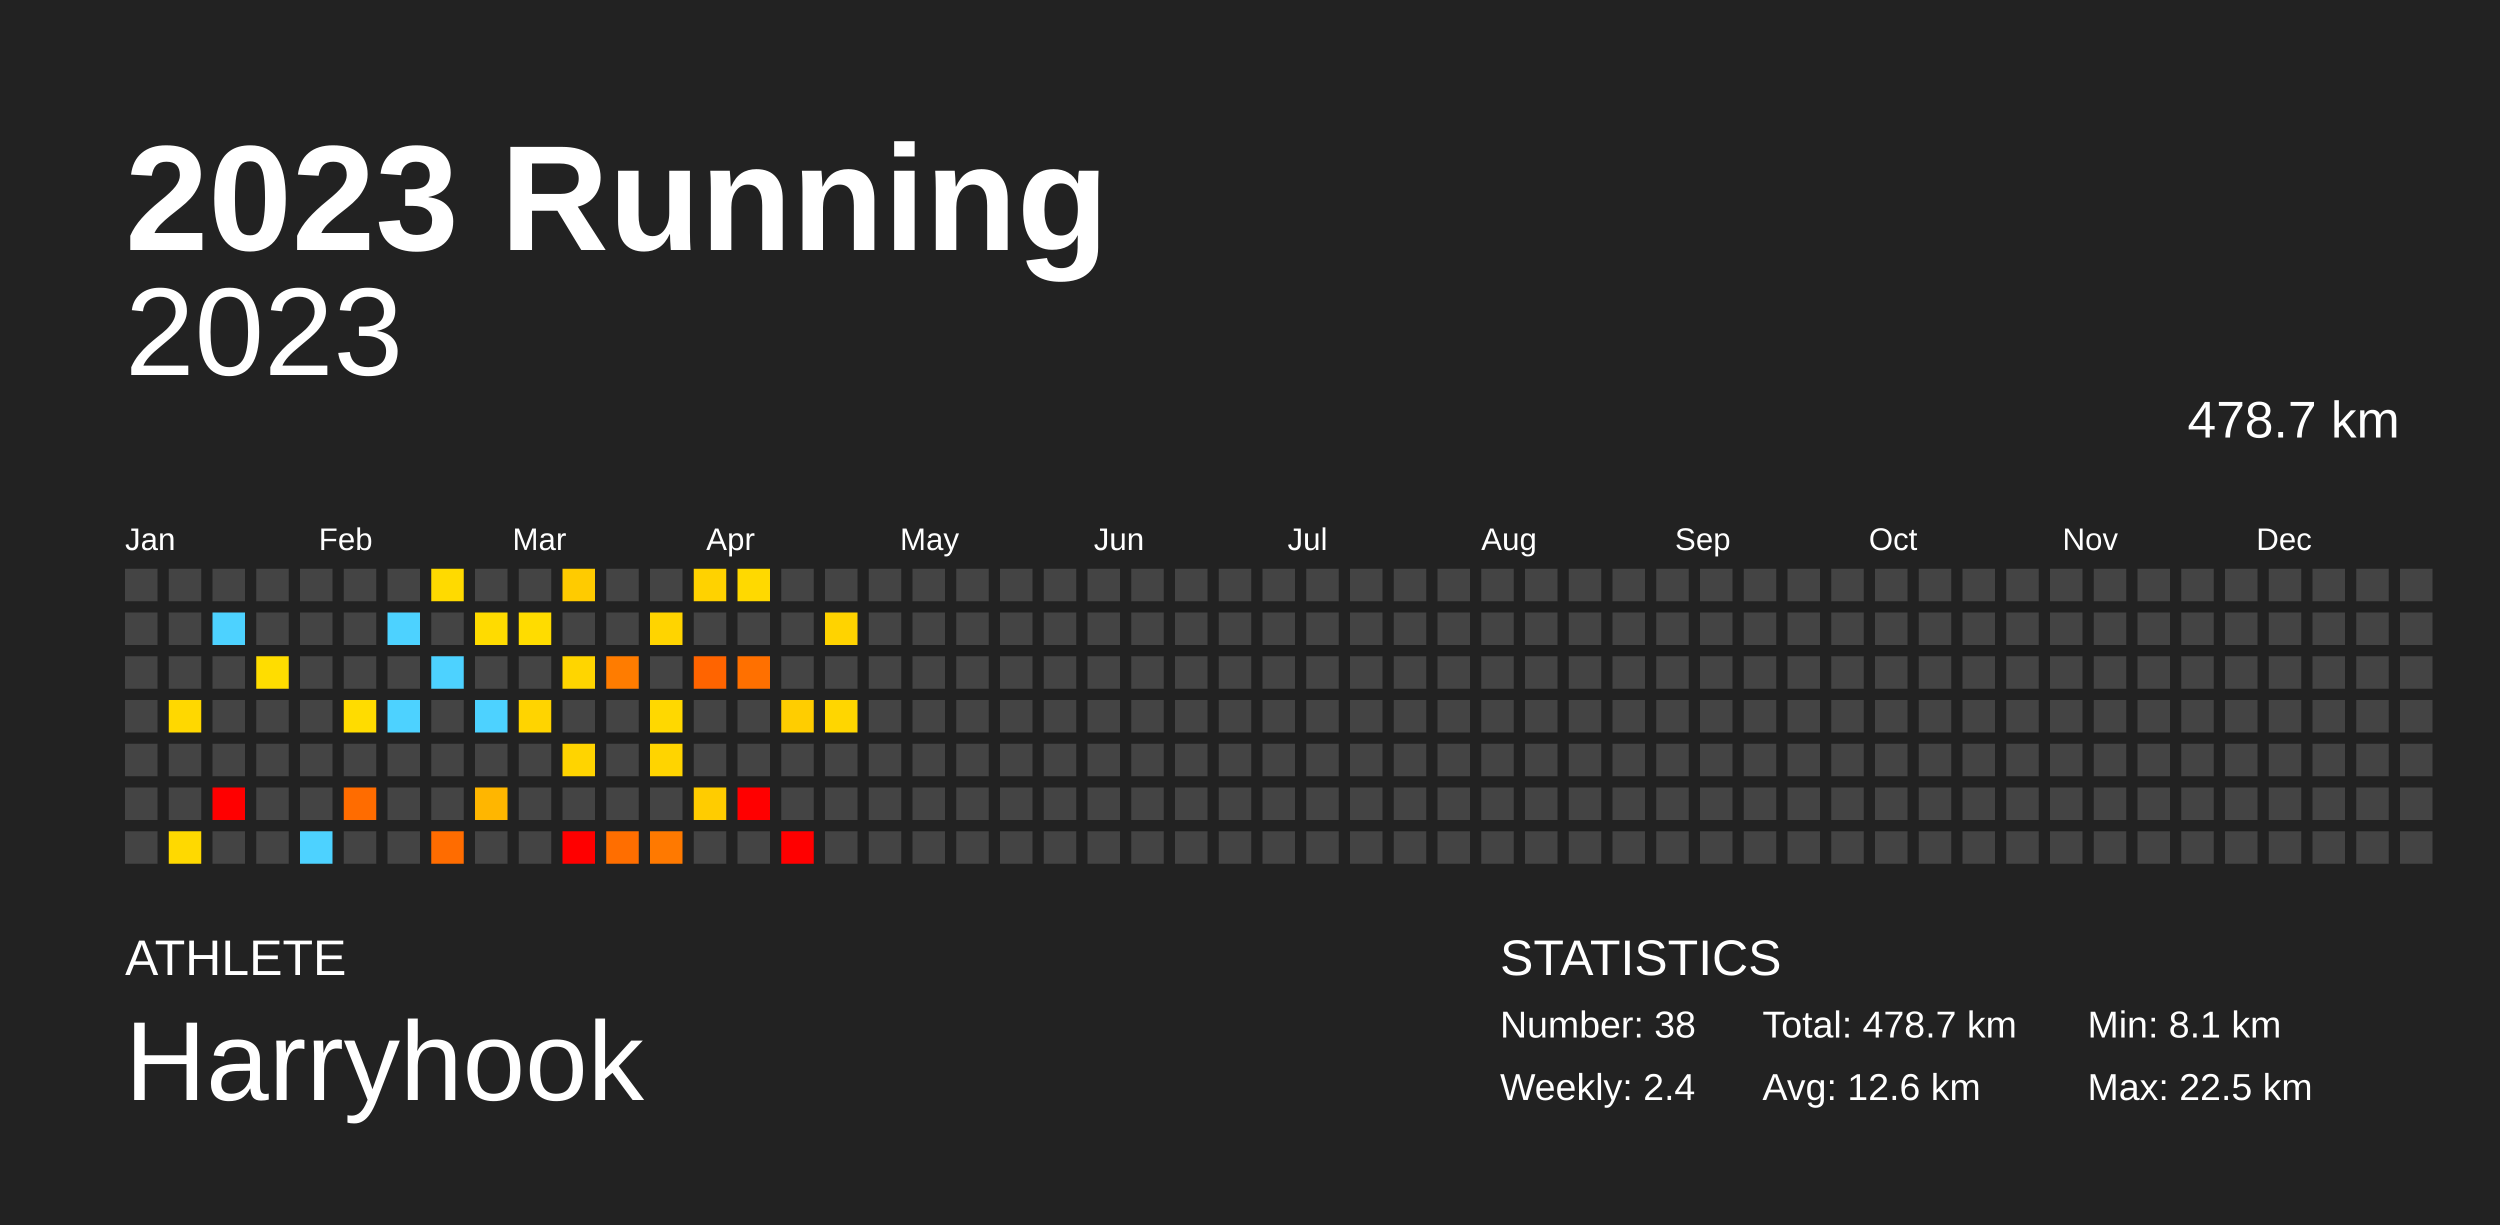
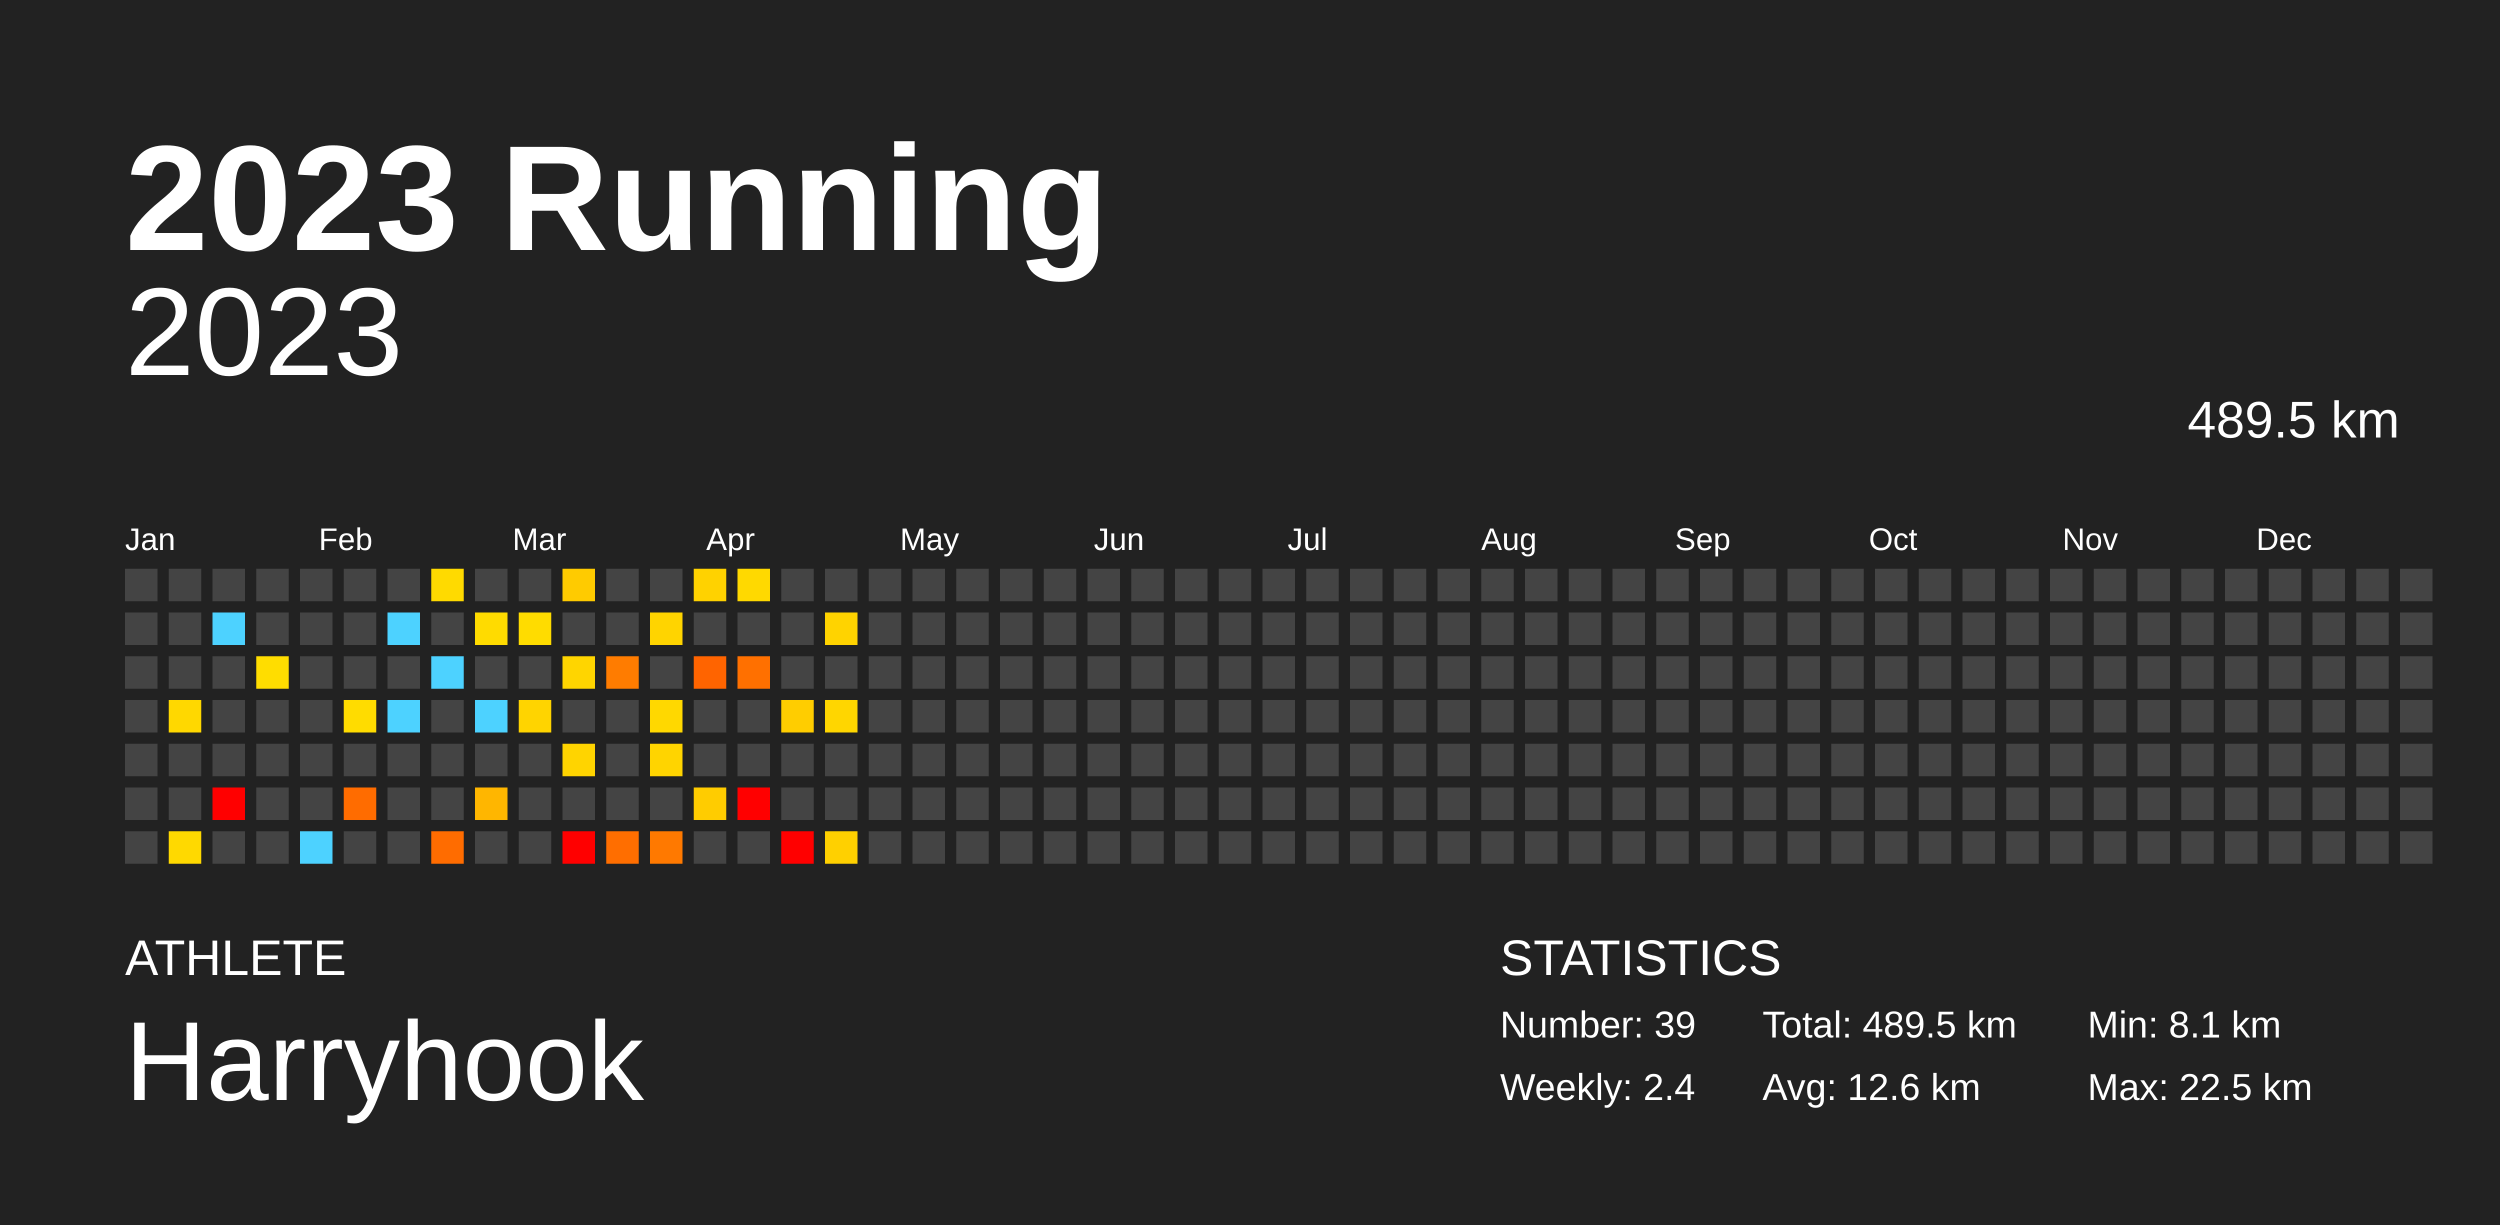
<svg xmlns="http://www.w3.org/2000/svg" baseProfile="full" height="98mm" version="1.1" viewBox="0,0,200,98" width="200mm">
  <defs />
  <rect fill="#222222" height="98" width="200" x="0" y="0" />
  <text fill="#FFFFFF" style="font-size:12px; font-family:Arial; font-weight:bold;" x="10" y="20">2023 Running</text>
  <text fill="#FFFFFF" style="font-size:4px; font-family:Arial" x="10" y="78">ATHLETE</text>
  <text fill="#FFFFFF" style="font-size:9px; font-family:Arial" x="10" y="88">Harryhook</text>
  <text fill="#FFFFFF" style="font-size:4px; font-family:Arial" x="120" y="78">STATISTICS</text>
-   <text fill="#FFFFFF" style="font-size:3px; font-family:Arial" x="120" y="83">Number: 38</text>
+   <text fill="#FFFFFF" style="font-size:3px; font-family:Arial" x="120" y="83">Number: 39</text>
  <text fill="#FFFFFF" style="font-size:3px; font-family:Arial" x="120" y="88">Weekly: 2.4</text>
-   <text fill="#FFFFFF" style="font-size:3px; font-family:Arial" x="141" y="83">Total: 478.7 km</text>
+   <text fill="#FFFFFF" style="font-size:3px; font-family:Arial" x="141" y="83">Total: 489.5 km</text>
  <text fill="#FFFFFF" style="font-size:3px; font-family:Arial" x="141" y="88">Avg: 12.6 km</text>
  <text fill="#FFFFFF" style="font-size:3px; font-family:Arial" x="167" y="83">Min: 8.1 km</text>
  <text fill="#FFFFFF" style="font-size:3px; font-family:Arial" x="167" y="88">Max: 22.5 km</text>
  <text alignment-baseline="hanging" fill="#FFFFFF" style="font-size:10.0px; font-family:Arial;" x="10" y="30">2023</text>
-   <text alignment-baseline="hanging" fill="#FFFFFF" style="font-size:4.125px; font-family:Arial;" x="175" y="35">478.7 km</text>
+   <text alignment-baseline="hanging" fill="#FFFFFF" style="font-size:4.125px; font-family:Arial;" x="175" y="35">489.5 km</text>
  <text fill="#FFFFFF" style="font-size:2.5px; font-family:Arial" x="10.0" y="44">Jan</text>
  <text fill="#FFFFFF" style="font-size:2.5px; font-family:Arial" x="25.5" y="44">Feb</text>
  <text fill="#FFFFFF" style="font-size:2.5px; font-family:Arial" x="41.0" y="44">Mar</text>
  <text fill="#FFFFFF" style="font-size:2.5px; font-family:Arial" x="56.5" y="44">Apr</text>
  <text fill="#FFFFFF" style="font-size:2.5px; font-family:Arial" x="72.0" y="44">May</text>
  <text fill="#FFFFFF" style="font-size:2.5px; font-family:Arial" x="87.5" y="44">Jun</text>
  <text fill="#FFFFFF" style="font-size:2.5px; font-family:Arial" x="103.0" y="44">Jul</text>
  <text fill="#FFFFFF" style="font-size:2.5px; font-family:Arial" x="118.5" y="44">Aug</text>
  <text fill="#FFFFFF" style="font-size:2.5px; font-family:Arial" x="134.0" y="44">Sep</text>
  <text fill="#FFFFFF" style="font-size:2.5px; font-family:Arial" x="149.5" y="44">Oct</text>
  <text fill="#FFFFFF" style="font-size:2.5px; font-family:Arial" x="165.0" y="44">Nov</text>
  <text fill="#FFFFFF" style="font-size:2.5px; font-family:Arial" x="180.5" y="44">Dec</text>
  <rect fill="#444444" height="2.6" width="2.6" x="10.0" y="45.5" />
  <rect fill="#444444" height="2.6" width="2.6" x="10.0" y="49.0" />
  <rect fill="#444444" height="2.6" width="2.6" x="10.0" y="52.5" />
  <rect fill="#444444" height="2.6" width="2.6" x="10.0" y="56.0" />
  <rect fill="#444444" height="2.6" width="2.6" x="10.0" y="59.5" />
  <rect fill="#444444" height="2.6" width="2.6" x="10.0" y="63.0" />
  <rect fill="#444444" height="2.6" width="2.6" x="10.0" y="66.5" />
  <rect fill="#444444" height="2.6" width="2.6" x="13.5" y="45.5" />
  <rect fill="#444444" height="2.6" width="2.6" x="13.5" y="49.0" />
  <rect fill="#444444" height="2.6" width="2.6" x="13.5" y="52.5" />
  <rect fill="#ffd800" height="2.6" width="2.6" x="13.5" y="56.0" />
  <rect fill="#444444" height="2.6" width="2.6" x="13.5" y="59.5" />
  <rect fill="#444444" height="2.6" width="2.6" x="13.5" y="63.0" />
  <rect fill="#ffd900" height="2.6" width="2.6" x="13.5" y="66.5" />
  <rect fill="#444444" height="2.6" width="2.6" x="17.0" y="45.5" />
  <rect fill="#4dd2ff" height="2.6" width="2.6" x="17.0" y="49.0" />
  <rect fill="#444444" height="2.6" width="2.6" x="17.0" y="52.5" />
  <rect fill="#444444" height="2.6" width="2.6" x="17.0" y="56.0" />
  <rect fill="#444444" height="2.6" width="2.6" x="17.0" y="59.5" />
  <rect fill="red" height="2.6" width="2.6" x="17.0" y="63.0" />
  <rect fill="#444444" height="2.6" width="2.6" x="17.0" y="66.5" />
  <rect fill="#444444" height="2.6" width="2.6" x="20.5" y="45.5" />
  <rect fill="#444444" height="2.6" width="2.6" x="20.5" y="49.0" />
  <rect fill="#ffdd00" height="2.6" width="2.6" x="20.5" y="52.5" />
  <rect fill="#444444" height="2.6" width="2.6" x="20.5" y="56.0" />
  <rect fill="#444444" height="2.6" width="2.6" x="20.5" y="59.5" />
  <rect fill="#444444" height="2.6" width="2.6" x="20.5" y="63.0" />
  <rect fill="#444444" height="2.6" width="2.6" x="20.5" y="66.5" />
  <rect fill="#444444" height="2.6" width="2.6" x="24.0" y="45.5" />
  <rect fill="#444444" height="2.6" width="2.6" x="24.0" y="49.0" />
  <rect fill="#444444" height="2.6" width="2.6" x="24.0" y="52.5" />
  <rect fill="#444444" height="2.6" width="2.6" x="24.0" y="56.0" />
  <rect fill="#444444" height="2.6" width="2.6" x="24.0" y="59.5" />
  <rect fill="#444444" height="2.6" width="2.6" x="24.0" y="63.0" />
  <rect fill="#4dd2ff" height="2.6" width="2.6" x="24.0" y="66.5" />
  <rect fill="#444444" height="2.6" width="2.6" x="27.5" y="45.5" />
  <rect fill="#444444" height="2.6" width="2.6" x="27.5" y="49.0" />
  <rect fill="#444444" height="2.6" width="2.6" x="27.5" y="52.5" />
  <rect fill="#ffdc00" height="2.6" width="2.6" x="27.5" y="56.0" />
  <rect fill="#444444" height="2.6" width="2.6" x="27.5" y="59.5" />
  <rect fill="#ff6c00" height="2.6" width="2.6" x="27.5" y="63.0" />
  <rect fill="#444444" height="2.6" width="2.6" x="27.5" y="66.5" />
  <rect fill="#444444" height="2.6" width="2.6" x="31.0" y="45.5" />
  <rect fill="#4dd2ff" height="2.6" width="2.6" x="31.0" y="49.0" />
  <rect fill="#444444" height="2.6" width="2.6" x="31.0" y="52.5" />
  <rect fill="#4dd2ff" height="2.6" width="2.6" x="31.0" y="56.0" />
  <rect fill="#444444" height="2.6" width="2.6" x="31.0" y="59.5" />
  <rect fill="#444444" height="2.6" width="2.6" x="31.0" y="63.0" />
  <rect fill="#444444" height="2.6" width="2.6" x="31.0" y="66.5" />
  <rect fill="#ffda00" height="2.6" width="2.6" x="34.5" y="45.5" />
  <rect fill="#444444" height="2.6" width="2.6" x="34.5" y="49.0" />
  <rect fill="#4dd2ff" height="2.6" width="2.6" x="34.5" y="52.5" />
  <rect fill="#444444" height="2.6" width="2.6" x="34.5" y="56.0" />
  <rect fill="#444444" height="2.6" width="2.6" x="34.5" y="59.5" />
  <rect fill="#444444" height="2.6" width="2.6" x="34.5" y="63.0" />
  <rect fill="#ff6c00" height="2.6" width="2.6" x="34.5" y="66.5" />
  <rect fill="#444444" height="2.6" width="2.6" x="38.0" y="45.5" />
  <rect fill="#ffdb00" height="2.6" width="2.6" x="38.0" y="49.0" />
  <rect fill="#444444" height="2.6" width="2.6" x="38.0" y="52.5" />
  <rect fill="#4dd2ff" height="2.6" width="2.6" x="38.0" y="56.0" />
  <rect fill="#444444" height="2.6" width="2.6" x="38.0" y="59.5" />
  <rect fill="#ffb600" height="2.6" width="2.6" x="38.0" y="63.0" />
  <rect fill="#444444" height="2.6" width="2.6" x="38.0" y="66.5" />
  <rect fill="#444444" height="2.6" width="2.6" x="41.5" y="45.5" />
  <rect fill="#ffdc00" height="2.6" width="2.6" x="41.5" y="49.0" />
  <rect fill="#444444" height="2.6" width="2.6" x="41.5" y="52.5" />
  <rect fill="#ffd400" height="2.6" width="2.6" x="41.5" y="56.0" />
  <rect fill="#444444" height="2.6" width="2.6" x="41.5" y="59.5" />
  <rect fill="#444444" height="2.6" width="2.6" x="41.5" y="63.0" />
  <rect fill="#444444" height="2.6" width="2.6" x="41.5" y="66.5" />
  <rect fill="#ffcb00" height="2.6" width="2.6" x="45.0" y="45.5" />
  <rect fill="#444444" height="2.6" width="2.6" x="45.0" y="49.0" />
  <rect fill="#ffd500" height="2.6" width="2.6" x="45.0" y="52.5" />
  <rect fill="#444444" height="2.6" width="2.6" x="45.0" y="56.0" />
  <rect fill="#ffd400" height="2.6" width="2.6" x="45.0" y="59.5" />
  <rect fill="#444444" height="2.6" width="2.6" x="45.0" y="63.0" />
  <rect fill="red" height="2.6" width="2.6" x="45.0" y="66.5" />
  <rect fill="#444444" height="2.6" width="2.6" x="48.5" y="45.5" />
  <rect fill="#444444" height="2.6" width="2.6" x="48.5" y="49.0" />
  <rect fill="#ff7c00" height="2.6" width="2.6" x="48.5" y="52.5" />
  <rect fill="#444444" height="2.6" width="2.6" x="48.5" y="56.0" />
  <rect fill="#444444" height="2.6" width="2.6" x="48.5" y="59.5" />
  <rect fill="#444444" height="2.6" width="2.6" x="48.5" y="63.0" />
  <rect fill="#ff6e00" height="2.6" width="2.6" x="48.5" y="66.5" />
  <rect fill="#444444" height="2.6" width="2.6" x="52.0" y="45.5" />
  <rect fill="#ffd400" height="2.6" width="2.6" x="52.0" y="49.0" />
  <rect fill="#444444" height="2.6" width="2.6" x="52.0" y="52.5" />
  <rect fill="#ffd800" height="2.6" width="2.6" x="52.0" y="56.0" />
  <rect fill="#ffd400" height="2.6" width="2.6" x="52.0" y="59.5" />
  <rect fill="#444444" height="2.6" width="2.6" x="52.0" y="63.0" />
  <rect fill="#ff7900" height="2.6" width="2.6" x="52.0" y="66.5" />
  <rect fill="#ffd200" height="2.6" width="2.6" x="55.5" y="45.5" />
  <rect fill="#444444" height="2.6" width="2.6" x="55.5" y="49.0" />
  <rect fill="#ff6400" height="2.6" width="2.6" x="55.5" y="52.5" />
  <rect fill="#444444" height="2.6" width="2.6" x="55.5" y="56.0" />
  <rect fill="#444444" height="2.6" width="2.6" x="55.5" y="59.5" />
  <rect fill="#ffcc00" height="2.6" width="2.6" x="55.5" y="63.0" />
  <rect fill="#444444" height="2.6" width="2.6" x="55.5" y="66.5" />
  <rect fill="#ffd900" height="2.6" width="2.6" x="59.0" y="45.5" />
  <rect fill="#444444" height="2.6" width="2.6" x="59.0" y="49.0" />
  <rect fill="#ff7000" height="2.6" width="2.6" x="59.0" y="52.5" />
  <rect fill="#444444" height="2.6" width="2.6" x="59.0" y="56.0" />
  <rect fill="#444444" height="2.6" width="2.6" x="59.0" y="59.5" />
  <rect fill="red" height="2.6" width="2.6" x="59.0" y="63.0" />
  <rect fill="#444444" height="2.6" width="2.6" x="59.0" y="66.5" />
  <rect fill="#444444" height="2.6" width="2.6" x="62.5" y="45.5" />
  <rect fill="#444444" height="2.6" width="2.6" x="62.5" y="49.0" />
  <rect fill="#444444" height="2.6" width="2.6" x="62.5" y="52.5" />
  <rect fill="#ffcd00" height="2.6" width="2.6" x="62.5" y="56.0" />
  <rect fill="#444444" height="2.6" width="2.6" x="62.5" y="59.5" />
  <rect fill="#444444" height="2.6" width="2.6" x="62.5" y="63.0" />
  <rect fill="red" height="2.6" width="2.6" x="62.5" y="66.5" />
  <rect fill="#444444" height="2.6" width="2.6" x="66.0" y="45.5" />
  <rect fill="#ffd300" height="2.6" width="2.6" x="66.0" y="49.0" />
  <rect fill="#444444" height="2.6" width="2.6" x="66.0" y="52.5" />
  <rect fill="#ffd600" height="2.6" width="2.6" x="66.0" y="56.0" />
  <rect fill="#444444" height="2.6" width="2.6" x="66.0" y="59.5" />
  <rect fill="#444444" height="2.6" width="2.6" x="66.0" y="63.0" />
-   <rect fill="#444444" height="2.6" width="2.6" x="66.0" y="66.5" />
+   <rect fill="#ffd000" height="2.6" width="2.6" x="66.0" y="66.5" />
  <rect fill="#444444" height="2.6" width="2.6" x="69.5" y="45.5" />
  <rect fill="#444444" height="2.6" width="2.6" x="69.5" y="49.0" />
  <rect fill="#444444" height="2.6" width="2.6" x="69.5" y="52.5" />
  <rect fill="#444444" height="2.6" width="2.6" x="69.5" y="56.0" />
  <rect fill="#444444" height="2.6" width="2.6" x="69.5" y="59.5" />
  <rect fill="#444444" height="2.6" width="2.6" x="69.5" y="63.0" />
  <rect fill="#444444" height="2.6" width="2.6" x="69.5" y="66.5" />
  <rect fill="#444444" height="2.6" width="2.6" x="73.0" y="45.5" />
  <rect fill="#444444" height="2.6" width="2.6" x="73.0" y="49.0" />
  <rect fill="#444444" height="2.6" width="2.6" x="73.0" y="52.5" />
  <rect fill="#444444" height="2.6" width="2.6" x="73.0" y="56.0" />
  <rect fill="#444444" height="2.6" width="2.6" x="73.0" y="59.5" />
  <rect fill="#444444" height="2.6" width="2.6" x="73.0" y="63.0" />
  <rect fill="#444444" height="2.6" width="2.6" x="73.0" y="66.5" />
  <rect fill="#444444" height="2.6" width="2.6" x="76.5" y="45.5" />
  <rect fill="#444444" height="2.6" width="2.6" x="76.5" y="49.0" />
  <rect fill="#444444" height="2.6" width="2.6" x="76.5" y="52.5" />
  <rect fill="#444444" height="2.6" width="2.6" x="76.5" y="56.0" />
  <rect fill="#444444" height="2.6" width="2.6" x="76.5" y="59.5" />
  <rect fill="#444444" height="2.6" width="2.6" x="76.5" y="63.0" />
  <rect fill="#444444" height="2.6" width="2.6" x="76.5" y="66.5" />
  <rect fill="#444444" height="2.6" width="2.6" x="80.0" y="45.5" />
  <rect fill="#444444" height="2.6" width="2.6" x="80.0" y="49.0" />
  <rect fill="#444444" height="2.6" width="2.6" x="80.0" y="52.5" />
  <rect fill="#444444" height="2.6" width="2.6" x="80.0" y="56.0" />
  <rect fill="#444444" height="2.6" width="2.6" x="80.0" y="59.5" />
  <rect fill="#444444" height="2.6" width="2.6" x="80.0" y="63.0" />
  <rect fill="#444444" height="2.6" width="2.6" x="80.0" y="66.5" />
  <rect fill="#444444" height="2.6" width="2.6" x="83.5" y="45.5" />
  <rect fill="#444444" height="2.6" width="2.6" x="83.5" y="49.0" />
  <rect fill="#444444" height="2.6" width="2.6" x="83.5" y="52.5" />
  <rect fill="#444444" height="2.6" width="2.6" x="83.5" y="56.0" />
  <rect fill="#444444" height="2.6" width="2.6" x="83.5" y="59.5" />
  <rect fill="#444444" height="2.6" width="2.6" x="83.5" y="63.0" />
  <rect fill="#444444" height="2.6" width="2.6" x="83.5" y="66.5" />
  <rect fill="#444444" height="2.6" width="2.6" x="87.0" y="45.5" />
  <rect fill="#444444" height="2.6" width="2.6" x="87.0" y="49.0" />
  <rect fill="#444444" height="2.6" width="2.6" x="87.0" y="52.5" />
  <rect fill="#444444" height="2.6" width="2.6" x="87.0" y="56.0" />
  <rect fill="#444444" height="2.6" width="2.6" x="87.0" y="59.5" />
  <rect fill="#444444" height="2.6" width="2.6" x="87.0" y="63.0" />
  <rect fill="#444444" height="2.6" width="2.6" x="87.0" y="66.5" />
  <rect fill="#444444" height="2.6" width="2.6" x="90.5" y="45.5" />
  <rect fill="#444444" height="2.6" width="2.6" x="90.5" y="49.0" />
  <rect fill="#444444" height="2.6" width="2.6" x="90.5" y="52.5" />
  <rect fill="#444444" height="2.6" width="2.6" x="90.5" y="56.0" />
  <rect fill="#444444" height="2.6" width="2.6" x="90.5" y="59.5" />
  <rect fill="#444444" height="2.6" width="2.6" x="90.5" y="63.0" />
  <rect fill="#444444" height="2.6" width="2.6" x="90.5" y="66.5" />
  <rect fill="#444444" height="2.6" width="2.6" x="94.0" y="45.5" />
  <rect fill="#444444" height="2.6" width="2.6" x="94.0" y="49.0" />
  <rect fill="#444444" height="2.6" width="2.6" x="94.0" y="52.5" />
  <rect fill="#444444" height="2.6" width="2.6" x="94.0" y="56.0" />
  <rect fill="#444444" height="2.6" width="2.6" x="94.0" y="59.5" />
  <rect fill="#444444" height="2.6" width="2.6" x="94.0" y="63.0" />
  <rect fill="#444444" height="2.6" width="2.6" x="94.0" y="66.5" />
  <rect fill="#444444" height="2.6" width="2.6" x="97.5" y="45.5" />
  <rect fill="#444444" height="2.6" width="2.6" x="97.5" y="49.0" />
  <rect fill="#444444" height="2.6" width="2.6" x="97.5" y="52.5" />
  <rect fill="#444444" height="2.6" width="2.6" x="97.5" y="56.0" />
  <rect fill="#444444" height="2.6" width="2.6" x="97.5" y="59.5" />
  <rect fill="#444444" height="2.6" width="2.6" x="97.5" y="63.0" />
  <rect fill="#444444" height="2.6" width="2.6" x="97.5" y="66.5" />
  <rect fill="#444444" height="2.6" width="2.6" x="101.0" y="45.5" />
  <rect fill="#444444" height="2.6" width="2.6" x="101.0" y="49.0" />
  <rect fill="#444444" height="2.6" width="2.6" x="101.0" y="52.5" />
  <rect fill="#444444" height="2.6" width="2.6" x="101.0" y="56.0" />
  <rect fill="#444444" height="2.6" width="2.6" x="101.0" y="59.5" />
  <rect fill="#444444" height="2.6" width="2.6" x="101.0" y="63.0" />
  <rect fill="#444444" height="2.6" width="2.6" x="101.0" y="66.5" />
  <rect fill="#444444" height="2.6" width="2.6" x="104.5" y="45.5" />
  <rect fill="#444444" height="2.6" width="2.6" x="104.5" y="49.0" />
  <rect fill="#444444" height="2.6" width="2.6" x="104.5" y="52.5" />
  <rect fill="#444444" height="2.6" width="2.6" x="104.5" y="56.0" />
  <rect fill="#444444" height="2.6" width="2.6" x="104.5" y="59.5" />
  <rect fill="#444444" height="2.6" width="2.6" x="104.5" y="63.0" />
  <rect fill="#444444" height="2.6" width="2.6" x="104.5" y="66.5" />
  <rect fill="#444444" height="2.6" width="2.6" x="108.0" y="45.5" />
  <rect fill="#444444" height="2.6" width="2.6" x="108.0" y="49.0" />
  <rect fill="#444444" height="2.6" width="2.6" x="108.0" y="52.5" />
  <rect fill="#444444" height="2.6" width="2.6" x="108.0" y="56.0" />
  <rect fill="#444444" height="2.6" width="2.6" x="108.0" y="59.5" />
  <rect fill="#444444" height="2.6" width="2.6" x="108.0" y="63.0" />
  <rect fill="#444444" height="2.6" width="2.6" x="108.0" y="66.5" />
  <rect fill="#444444" height="2.6" width="2.6" x="111.5" y="45.5" />
  <rect fill="#444444" height="2.6" width="2.6" x="111.5" y="49.0" />
  <rect fill="#444444" height="2.6" width="2.6" x="111.5" y="52.5" />
  <rect fill="#444444" height="2.6" width="2.6" x="111.5" y="56.0" />
  <rect fill="#444444" height="2.6" width="2.6" x="111.5" y="59.5" />
  <rect fill="#444444" height="2.6" width="2.6" x="111.5" y="63.0" />
  <rect fill="#444444" height="2.6" width="2.6" x="111.5" y="66.5" />
  <rect fill="#444444" height="2.6" width="2.6" x="115.0" y="45.5" />
  <rect fill="#444444" height="2.6" width="2.6" x="115.0" y="49.0" />
  <rect fill="#444444" height="2.6" width="2.6" x="115.0" y="52.5" />
  <rect fill="#444444" height="2.6" width="2.6" x="115.0" y="56.0" />
  <rect fill="#444444" height="2.6" width="2.6" x="115.0" y="59.5" />
  <rect fill="#444444" height="2.6" width="2.6" x="115.0" y="63.0" />
  <rect fill="#444444" height="2.6" width="2.6" x="115.0" y="66.5" />
  <rect fill="#444444" height="2.6" width="2.6" x="118.5" y="45.5" />
  <rect fill="#444444" height="2.6" width="2.6" x="118.5" y="49.0" />
  <rect fill="#444444" height="2.6" width="2.6" x="118.5" y="52.5" />
  <rect fill="#444444" height="2.6" width="2.6" x="118.5" y="56.0" />
  <rect fill="#444444" height="2.6" width="2.6" x="118.5" y="59.5" />
  <rect fill="#444444" height="2.6" width="2.6" x="118.5" y="63.0" />
  <rect fill="#444444" height="2.6" width="2.6" x="118.5" y="66.5" />
  <rect fill="#444444" height="2.6" width="2.6" x="122.0" y="45.5" />
  <rect fill="#444444" height="2.6" width="2.6" x="122.0" y="49.0" />
  <rect fill="#444444" height="2.6" width="2.6" x="122.0" y="52.5" />
  <rect fill="#444444" height="2.6" width="2.6" x="122.0" y="56.0" />
  <rect fill="#444444" height="2.6" width="2.6" x="122.0" y="59.5" />
  <rect fill="#444444" height="2.6" width="2.6" x="122.0" y="63.0" />
  <rect fill="#444444" height="2.6" width="2.6" x="122.0" y="66.5" />
  <rect fill="#444444" height="2.6" width="2.6" x="125.5" y="45.5" />
  <rect fill="#444444" height="2.6" width="2.6" x="125.5" y="49.0" />
  <rect fill="#444444" height="2.6" width="2.6" x="125.5" y="52.5" />
  <rect fill="#444444" height="2.6" width="2.6" x="125.5" y="56.0" />
  <rect fill="#444444" height="2.6" width="2.6" x="125.5" y="59.5" />
  <rect fill="#444444" height="2.6" width="2.6" x="125.5" y="63.0" />
  <rect fill="#444444" height="2.6" width="2.6" x="125.5" y="66.5" />
  <rect fill="#444444" height="2.6" width="2.6" x="129.0" y="45.5" />
  <rect fill="#444444" height="2.6" width="2.6" x="129.0" y="49.0" />
  <rect fill="#444444" height="2.6" width="2.6" x="129.0" y="52.5" />
  <rect fill="#444444" height="2.6" width="2.6" x="129.0" y="56.0" />
  <rect fill="#444444" height="2.6" width="2.6" x="129.0" y="59.5" />
  <rect fill="#444444" height="2.6" width="2.6" x="129.0" y="63.0" />
  <rect fill="#444444" height="2.6" width="2.6" x="129.0" y="66.5" />
  <rect fill="#444444" height="2.6" width="2.6" x="132.5" y="45.5" />
  <rect fill="#444444" height="2.6" width="2.6" x="132.5" y="49.0" />
  <rect fill="#444444" height="2.6" width="2.6" x="132.5" y="52.5" />
  <rect fill="#444444" height="2.6" width="2.6" x="132.5" y="56.0" />
  <rect fill="#444444" height="2.6" width="2.6" x="132.5" y="59.5" />
  <rect fill="#444444" height="2.6" width="2.6" x="132.5" y="63.0" />
  <rect fill="#444444" height="2.6" width="2.6" x="132.5" y="66.5" />
  <rect fill="#444444" height="2.6" width="2.6" x="136.0" y="45.5" />
  <rect fill="#444444" height="2.6" width="2.6" x="136.0" y="49.0" />
  <rect fill="#444444" height="2.6" width="2.6" x="136.0" y="52.5" />
  <rect fill="#444444" height="2.6" width="2.6" x="136.0" y="56.0" />
  <rect fill="#444444" height="2.6" width="2.6" x="136.0" y="59.5" />
  <rect fill="#444444" height="2.6" width="2.6" x="136.0" y="63.0" />
  <rect fill="#444444" height="2.6" width="2.6" x="136.0" y="66.5" />
  <rect fill="#444444" height="2.6" width="2.6" x="139.5" y="45.5" />
  <rect fill="#444444" height="2.6" width="2.6" x="139.5" y="49.0" />
  <rect fill="#444444" height="2.6" width="2.6" x="139.5" y="52.5" />
  <rect fill="#444444" height="2.6" width="2.6" x="139.5" y="56.0" />
  <rect fill="#444444" height="2.6" width="2.6" x="139.5" y="59.5" />
  <rect fill="#444444" height="2.6" width="2.6" x="139.5" y="63.0" />
  <rect fill="#444444" height="2.6" width="2.6" x="139.5" y="66.5" />
  <rect fill="#444444" height="2.6" width="2.6" x="143.0" y="45.5" />
  <rect fill="#444444" height="2.6" width="2.6" x="143.0" y="49.0" />
  <rect fill="#444444" height="2.6" width="2.6" x="143.0" y="52.5" />
  <rect fill="#444444" height="2.6" width="2.6" x="143.0" y="56.0" />
  <rect fill="#444444" height="2.6" width="2.6" x="143.0" y="59.5" />
  <rect fill="#444444" height="2.6" width="2.6" x="143.0" y="63.0" />
  <rect fill="#444444" height="2.6" width="2.6" x="143.0" y="66.5" />
  <rect fill="#444444" height="2.6" width="2.6" x="146.5" y="45.5" />
  <rect fill="#444444" height="2.6" width="2.6" x="146.5" y="49.0" />
  <rect fill="#444444" height="2.6" width="2.6" x="146.5" y="52.5" />
  <rect fill="#444444" height="2.6" width="2.6" x="146.5" y="56.0" />
  <rect fill="#444444" height="2.6" width="2.6" x="146.5" y="59.5" />
  <rect fill="#444444" height="2.6" width="2.6" x="146.5" y="63.0" />
  <rect fill="#444444" height="2.6" width="2.6" x="146.5" y="66.5" />
  <rect fill="#444444" height="2.6" width="2.6" x="150.0" y="45.5" />
  <rect fill="#444444" height="2.6" width="2.6" x="150.0" y="49.0" />
  <rect fill="#444444" height="2.6" width="2.6" x="150.0" y="52.5" />
  <rect fill="#444444" height="2.6" width="2.6" x="150.0" y="56.0" />
  <rect fill="#444444" height="2.6" width="2.6" x="150.0" y="59.5" />
  <rect fill="#444444" height="2.6" width="2.6" x="150.0" y="63.0" />
  <rect fill="#444444" height="2.6" width="2.6" x="150.0" y="66.5" />
  <rect fill="#444444" height="2.6" width="2.6" x="153.5" y="45.5" />
  <rect fill="#444444" height="2.6" width="2.6" x="153.5" y="49.0" />
  <rect fill="#444444" height="2.6" width="2.6" x="153.5" y="52.5" />
  <rect fill="#444444" height="2.6" width="2.6" x="153.5" y="56.0" />
  <rect fill="#444444" height="2.6" width="2.6" x="153.5" y="59.5" />
  <rect fill="#444444" height="2.6" width="2.6" x="153.5" y="63.0" />
  <rect fill="#444444" height="2.6" width="2.6" x="153.5" y="66.5" />
  <rect fill="#444444" height="2.6" width="2.6" x="157.0" y="45.5" />
  <rect fill="#444444" height="2.6" width="2.6" x="157.0" y="49.0" />
  <rect fill="#444444" height="2.6" width="2.6" x="157.0" y="52.5" />
  <rect fill="#444444" height="2.6" width="2.6" x="157.0" y="56.0" />
  <rect fill="#444444" height="2.6" width="2.6" x="157.0" y="59.5" />
  <rect fill="#444444" height="2.6" width="2.6" x="157.0" y="63.0" />
  <rect fill="#444444" height="2.6" width="2.6" x="157.0" y="66.5" />
  <rect fill="#444444" height="2.6" width="2.6" x="160.5" y="45.5" />
  <rect fill="#444444" height="2.6" width="2.6" x="160.5" y="49.0" />
  <rect fill="#444444" height="2.6" width="2.6" x="160.5" y="52.5" />
  <rect fill="#444444" height="2.6" width="2.6" x="160.5" y="56.0" />
  <rect fill="#444444" height="2.6" width="2.6" x="160.5" y="59.5" />
  <rect fill="#444444" height="2.6" width="2.6" x="160.5" y="63.0" />
  <rect fill="#444444" height="2.6" width="2.6" x="160.5" y="66.5" />
  <rect fill="#444444" height="2.6" width="2.6" x="164.0" y="45.5" />
  <rect fill="#444444" height="2.6" width="2.6" x="164.0" y="49.0" />
  <rect fill="#444444" height="2.6" width="2.6" x="164.0" y="52.5" />
  <rect fill="#444444" height="2.6" width="2.6" x="164.0" y="56.0" />
  <rect fill="#444444" height="2.6" width="2.6" x="164.0" y="59.5" />
  <rect fill="#444444" height="2.6" width="2.6" x="164.0" y="63.0" />
  <rect fill="#444444" height="2.6" width="2.6" x="164.0" y="66.5" />
  <rect fill="#444444" height="2.6" width="2.6" x="167.5" y="45.5" />
  <rect fill="#444444" height="2.6" width="2.6" x="167.5" y="49.0" />
  <rect fill="#444444" height="2.6" width="2.6" x="167.5" y="52.5" />
  <rect fill="#444444" height="2.6" width="2.6" x="167.5" y="56.0" />
  <rect fill="#444444" height="2.6" width="2.6" x="167.5" y="59.5" />
  <rect fill="#444444" height="2.6" width="2.6" x="167.5" y="63.0" />
  <rect fill="#444444" height="2.6" width="2.6" x="167.5" y="66.5" />
  <rect fill="#444444" height="2.6" width="2.6" x="171.0" y="45.5" />
  <rect fill="#444444" height="2.6" width="2.6" x="171.0" y="49.0" />
  <rect fill="#444444" height="2.6" width="2.6" x="171.0" y="52.5" />
  <rect fill="#444444" height="2.6" width="2.6" x="171.0" y="56.0" />
  <rect fill="#444444" height="2.6" width="2.6" x="171.0" y="59.5" />
  <rect fill="#444444" height="2.6" width="2.6" x="171.0" y="63.0" />
  <rect fill="#444444" height="2.6" width="2.6" x="171.0" y="66.5" />
  <rect fill="#444444" height="2.6" width="2.6" x="174.5" y="45.5" />
  <rect fill="#444444" height="2.6" width="2.6" x="174.5" y="49.0" />
  <rect fill="#444444" height="2.6" width="2.6" x="174.5" y="52.5" />
  <rect fill="#444444" height="2.6" width="2.6" x="174.5" y="56.0" />
  <rect fill="#444444" height="2.6" width="2.6" x="174.5" y="59.5" />
  <rect fill="#444444" height="2.6" width="2.6" x="174.5" y="63.0" />
  <rect fill="#444444" height="2.6" width="2.6" x="174.5" y="66.5" />
  <rect fill="#444444" height="2.6" width="2.6" x="178.0" y="45.5" />
  <rect fill="#444444" height="2.6" width="2.6" x="178.0" y="49.0" />
  <rect fill="#444444" height="2.6" width="2.6" x="178.0" y="52.5" />
  <rect fill="#444444" height="2.6" width="2.6" x="178.0" y="56.0" />
  <rect fill="#444444" height="2.6" width="2.6" x="178.0" y="59.5" />
  <rect fill="#444444" height="2.6" width="2.6" x="178.0" y="63.0" />
  <rect fill="#444444" height="2.6" width="2.6" x="178.0" y="66.5" />
  <rect fill="#444444" height="2.6" width="2.6" x="181.5" y="45.5" />
  <rect fill="#444444" height="2.6" width="2.6" x="181.5" y="49.0" />
  <rect fill="#444444" height="2.6" width="2.6" x="181.5" y="52.5" />
  <rect fill="#444444" height="2.6" width="2.6" x="181.5" y="56.0" />
  <rect fill="#444444" height="2.6" width="2.6" x="181.5" y="59.5" />
  <rect fill="#444444" height="2.6" width="2.6" x="181.5" y="63.0" />
  <rect fill="#444444" height="2.6" width="2.6" x="181.5" y="66.5" />
  <rect fill="#444444" height="2.6" width="2.6" x="185.0" y="45.5" />
  <rect fill="#444444" height="2.6" width="2.6" x="185.0" y="49.0" />
  <rect fill="#444444" height="2.6" width="2.6" x="185.0" y="52.5" />
  <rect fill="#444444" height="2.6" width="2.6" x="185.0" y="56.0" />
  <rect fill="#444444" height="2.6" width="2.6" x="185.0" y="59.5" />
  <rect fill="#444444" height="2.6" width="2.6" x="185.0" y="63.0" />
  <rect fill="#444444" height="2.6" width="2.6" x="185.0" y="66.5" />
  <rect fill="#444444" height="2.6" width="2.6" x="188.5" y="45.5" />
  <rect fill="#444444" height="2.6" width="2.6" x="188.5" y="49.0" />
  <rect fill="#444444" height="2.6" width="2.6" x="188.5" y="52.5" />
  <rect fill="#444444" height="2.6" width="2.6" x="188.5" y="56.0" />
  <rect fill="#444444" height="2.6" width="2.6" x="188.5" y="59.5" />
  <rect fill="#444444" height="2.6" width="2.6" x="188.5" y="63.0" />
  <rect fill="#444444" height="2.6" width="2.6" x="188.5" y="66.5" />
  <rect fill="#444444" height="2.6" width="2.6" x="192.0" y="45.5" />
  <rect fill="#444444" height="2.6" width="2.6" x="192.0" y="49.0" />
  <rect fill="#444444" height="2.6" width="2.6" x="192.0" y="52.5" />
  <rect fill="#444444" height="2.6" width="2.6" x="192.0" y="56.0" />
  <rect fill="#444444" height="2.6" width="2.6" x="192.0" y="59.5" />
  <rect fill="#444444" height="2.6" width="2.6" x="192.0" y="63.0" />
  <rect fill="#444444" height="2.6" width="2.6" x="192.0" y="66.5" />
</svg>
